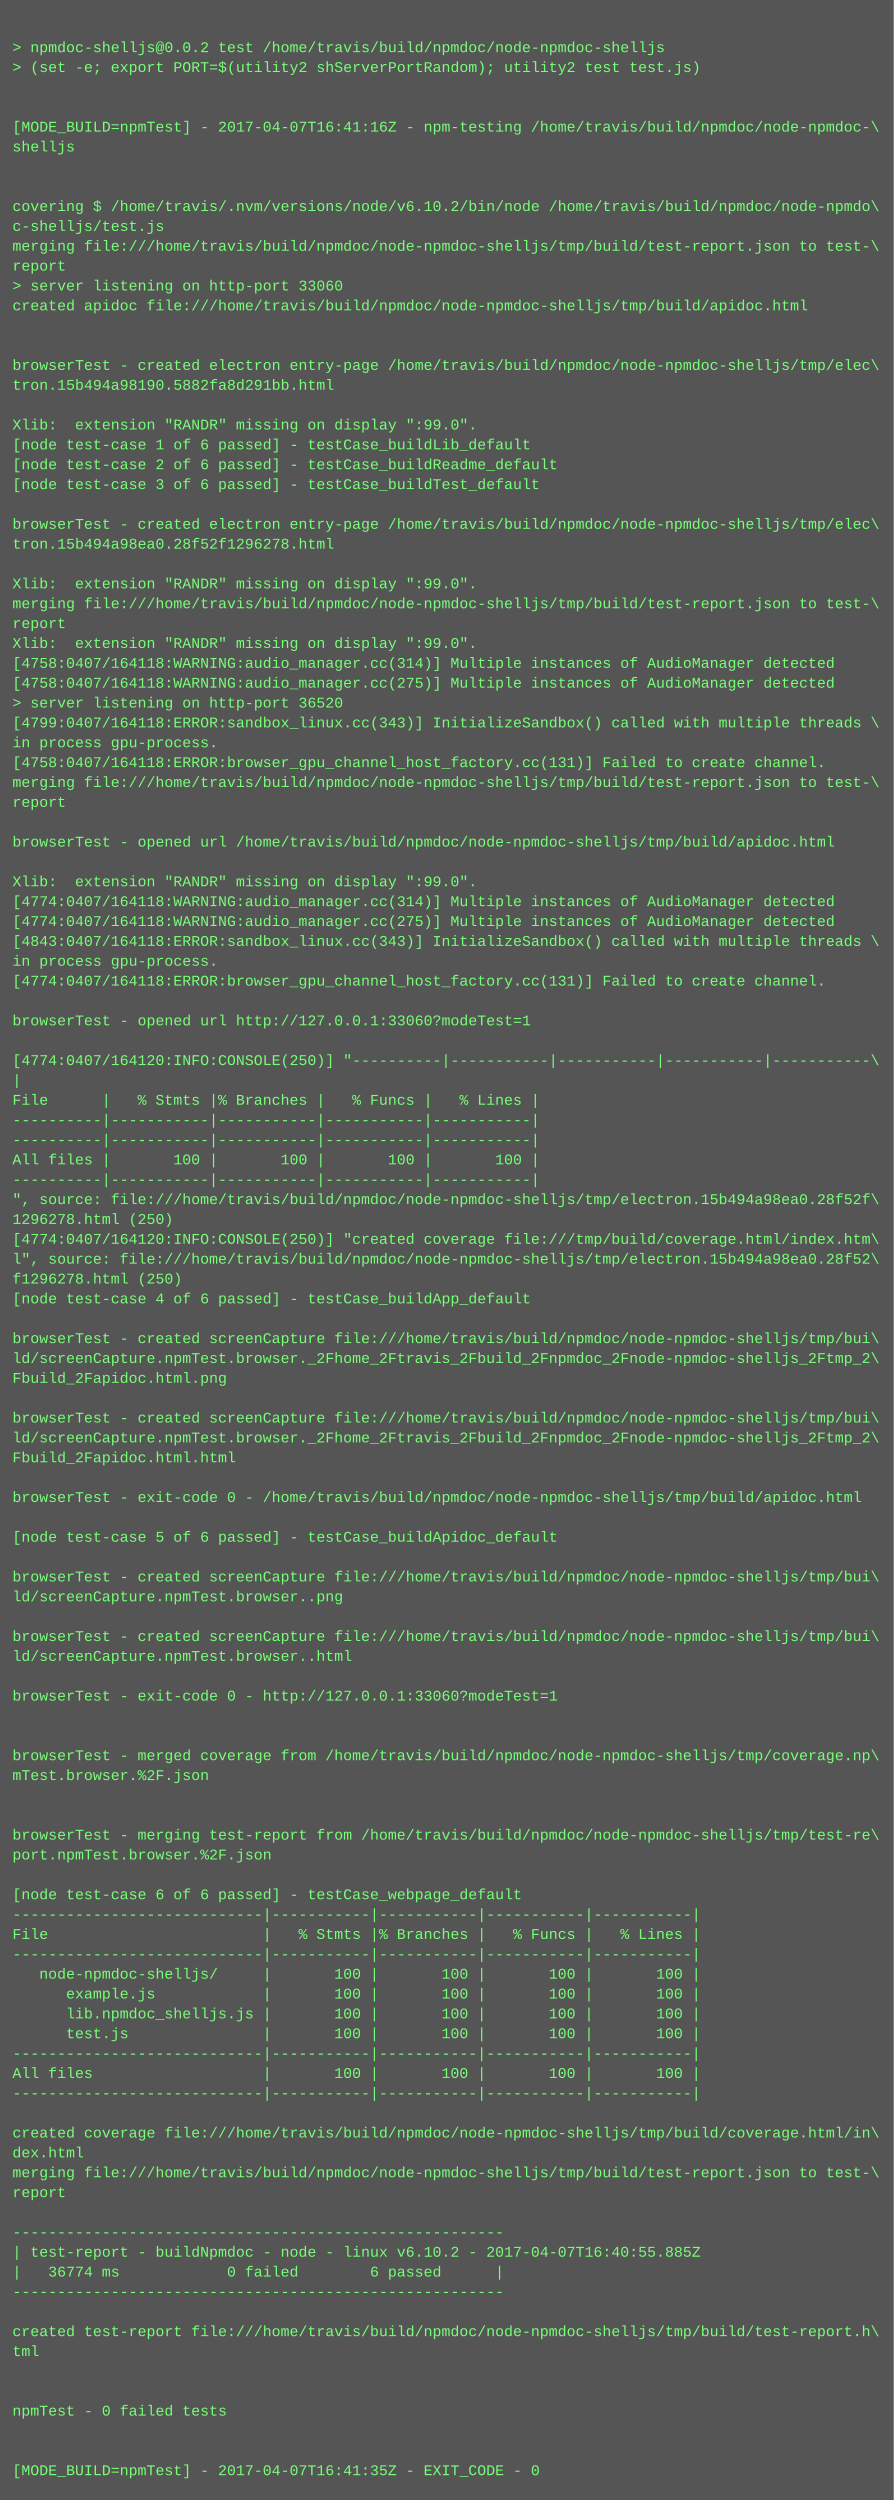
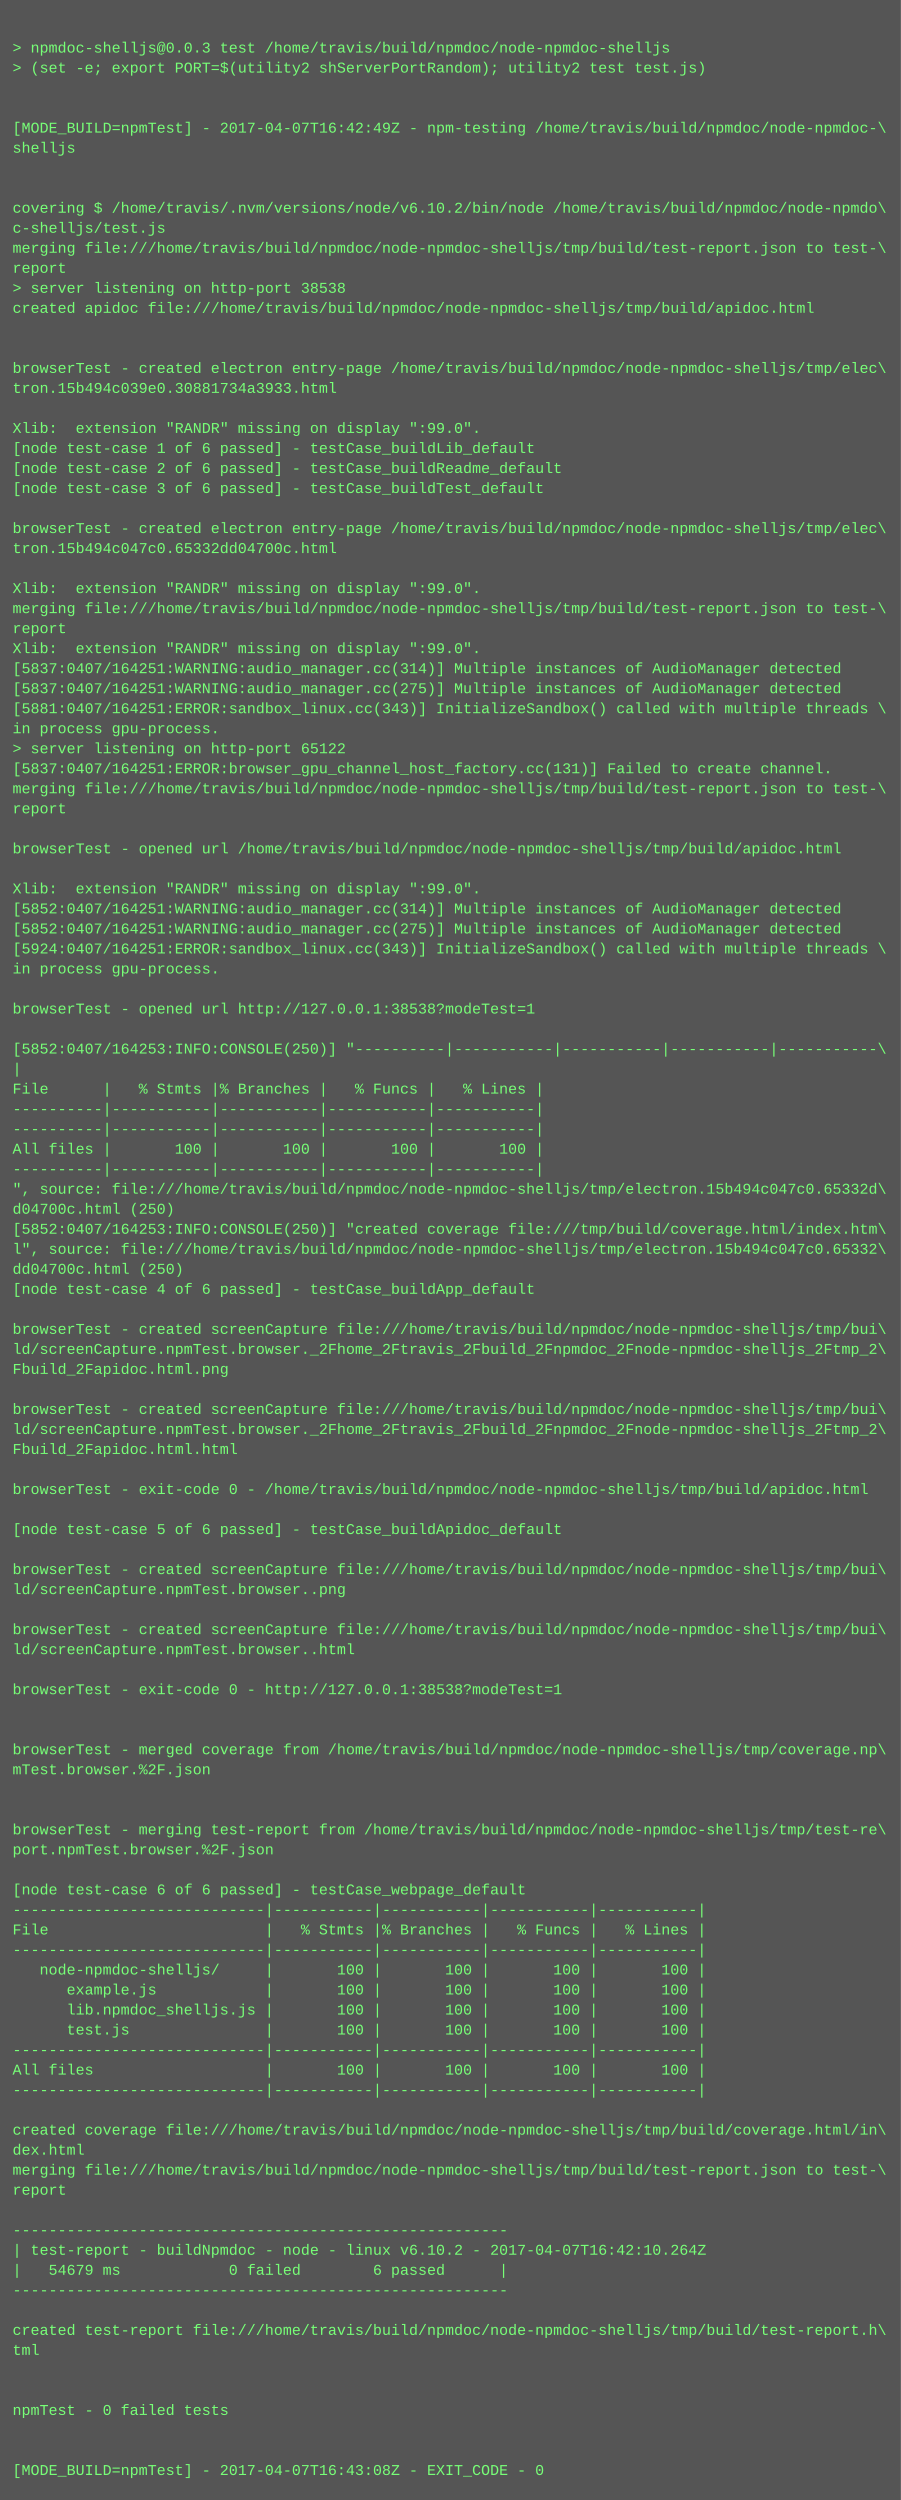
- <svg xmlns="http://www.w3.org/2000/svg" height="2014" width="720">
-   <rect height="2014" fill="#555" width="720" />
+ <svg xmlns="http://www.w3.org/2000/svg" height="1998" width="720">
+   <rect height="1998" fill="#555" width="720" />
  <text fill="#7f7" font-family="Courier New" font-size="12" xml:space="preserve">
    <tspan x="10" y="26" />
-     <tspan x="10" y="42">&gt; npmdoc-shelljs@0.0.2 test /home/travis/build/npmdoc/node-npmdoc-shelljs</tspan>
+     <tspan x="10" y="42">&gt; npmdoc-shelljs@0.0.3 test /home/travis/build/npmdoc/node-npmdoc-shelljs</tspan>
    <tspan x="10" y="58">&gt; (set -e; export PORT=$(utility2 shServerPortRandom); utility2 test test.js)</tspan>
    <tspan x="10" y="74" />
    <tspan x="10" y="90" />
-     <tspan x="10" y="106">[MODE_BUILD=npmTest] - 2017-04-07T16:41:16Z - npm-testing /home/travis/build/npmdoc/node-npmdoc-\</tspan>
+     <tspan x="10" y="106">[MODE_BUILD=npmTest] - 2017-04-07T16:42:49Z - npm-testing /home/travis/build/npmdoc/node-npmdoc-\</tspan>
    <tspan x="10" y="122">shelljs</tspan>
    <tspan x="10" y="138" />
    <tspan x="10" y="154" />
    <tspan x="10" y="170">covering $ /home/travis/.nvm/versions/node/v6.10.2/bin/node /home/travis/build/npmdoc/node-npmdo\</tspan>
    <tspan x="10" y="186">c-shelljs/test.js</tspan>
    <tspan x="10" y="202">merging file:///home/travis/build/npmdoc/node-npmdoc-shelljs/tmp/build/test-report.json to test-\</tspan>
    <tspan x="10" y="218">report</tspan>
-     <tspan x="10" y="234">&gt; server listening on http-port 33060</tspan>
+     <tspan x="10" y="234">&gt; server listening on http-port 38538</tspan>
    <tspan x="10" y="250">created apidoc file:///home/travis/build/npmdoc/node-npmdoc-shelljs/tmp/build/apidoc.html</tspan>
    <tspan x="10" y="266" />
    <tspan x="10" y="282" />
    <tspan x="10" y="298">browserTest - created electron entry-page /home/travis/build/npmdoc/node-npmdoc-shelljs/tmp/elec\</tspan>
-     <tspan x="10" y="314">tron.15b494a98190.5882fa8d291bb.html</tspan>
+     <tspan x="10" y="314">tron.15b494c039e0.30881734a3933.html</tspan>
    <tspan x="10" y="330" />
    <tspan x="10" y="346">Xlib:  extension "RANDR" missing on display ":99.0".</tspan>
    <tspan x="10" y="362">[node test-case 1 of 6 passed] - testCase_buildLib_default</tspan>
    <tspan x="10" y="378">[node test-case 2 of 6 passed] - testCase_buildReadme_default</tspan>
    <tspan x="10" y="394">[node test-case 3 of 6 passed] - testCase_buildTest_default</tspan>
    <tspan x="10" y="410" />
    <tspan x="10" y="426">browserTest - created electron entry-page /home/travis/build/npmdoc/node-npmdoc-shelljs/tmp/elec\</tspan>
-     <tspan x="10" y="442">tron.15b494a98ea0.28f52f1296278.html</tspan>
+     <tspan x="10" y="442">tron.15b494c047c0.65332dd04700c.html</tspan>
    <tspan x="10" y="458" />
    <tspan x="10" y="474">Xlib:  extension "RANDR" missing on display ":99.0".</tspan>
    <tspan x="10" y="490">merging file:///home/travis/build/npmdoc/node-npmdoc-shelljs/tmp/build/test-report.json to test-\</tspan>
    <tspan x="10" y="506">report</tspan>
    <tspan x="10" y="522">Xlib:  extension "RANDR" missing on display ":99.0".</tspan>
-     <tspan x="10" y="538">[4758:0407/164118:WARNING:audio_manager.cc(314)] Multiple instances of AudioManager detected</tspan>
-     <tspan x="10" y="554">[4758:0407/164118:WARNING:audio_manager.cc(275)] Multiple instances of AudioManager detected</tspan>
-     <tspan x="10" y="570">&gt; server listening on http-port 36520</tspan>
-     <tspan x="10" y="586">[4799:0407/164118:ERROR:sandbox_linux.cc(343)] InitializeSandbox() called with multiple threads \</tspan>
-     <tspan x="10" y="602">in process gpu-process. </tspan>
-     <tspan x="10" y="618">[4758:0407/164118:ERROR:browser_gpu_channel_host_factory.cc(131)] Failed to create channel.</tspan>
+     <tspan x="10" y="538">[5837:0407/164251:WARNING:audio_manager.cc(314)] Multiple instances of AudioManager detected</tspan>
+     <tspan x="10" y="554">[5837:0407/164251:WARNING:audio_manager.cc(275)] Multiple instances of AudioManager detected</tspan>
+     <tspan x="10" y="570">[5881:0407/164251:ERROR:sandbox_linux.cc(343)] InitializeSandbox() called with multiple threads \</tspan>
+     <tspan x="10" y="586">in process gpu-process. </tspan>
+     <tspan x="10" y="602">&gt; server listening on http-port 65122</tspan>
+     <tspan x="10" y="618">[5837:0407/164251:ERROR:browser_gpu_channel_host_factory.cc(131)] Failed to create channel.</tspan>
    <tspan x="10" y="634">merging file:///home/travis/build/npmdoc/node-npmdoc-shelljs/tmp/build/test-report.json to test-\</tspan>
    <tspan x="10" y="650">report</tspan>
    <tspan x="10" y="666" />
    <tspan x="10" y="682">browserTest - opened url /home/travis/build/npmdoc/node-npmdoc-shelljs/tmp/build/apidoc.html</tspan>
    <tspan x="10" y="698" />
    <tspan x="10" y="714">Xlib:  extension "RANDR" missing on display ":99.0".</tspan>
-     <tspan x="10" y="730">[4774:0407/164118:WARNING:audio_manager.cc(314)] Multiple instances of AudioManager detected</tspan>
-     <tspan x="10" y="746">[4774:0407/164118:WARNING:audio_manager.cc(275)] Multiple instances of AudioManager detected</tspan>
-     <tspan x="10" y="762">[4843:0407/164118:ERROR:sandbox_linux.cc(343)] InitializeSandbox() called with multiple threads \</tspan>
+     <tspan x="10" y="730">[5852:0407/164251:WARNING:audio_manager.cc(314)] Multiple instances of AudioManager detected</tspan>
+     <tspan x="10" y="746">[5852:0407/164251:WARNING:audio_manager.cc(275)] Multiple instances of AudioManager detected</tspan>
+     <tspan x="10" y="762">[5924:0407/164251:ERROR:sandbox_linux.cc(343)] InitializeSandbox() called with multiple threads \</tspan>
    <tspan x="10" y="778">in process gpu-process. </tspan>
-     <tspan x="10" y="794">[4774:0407/164118:ERROR:browser_gpu_channel_host_factory.cc(131)] Failed to create channel.</tspan>
-     <tspan x="10" y="810" />
-     <tspan x="10" y="826">browserTest - opened url http://127.0.0.1:33060?modeTest=1</tspan>
-     <tspan x="10" y="842" />
-     <tspan x="10" y="858">[4774:0407/164120:INFO:CONSOLE(250)] "----------|-----------|-----------|-----------|-----------\</tspan>
-     <tspan x="10" y="874">|</tspan>
-     <tspan x="10" y="890">File      |   % Stmts |% Branches |   % Funcs |   % Lines |</tspan>
+     <tspan x="10" y="794" />
+     <tspan x="10" y="810">browserTest - opened url http://127.0.0.1:38538?modeTest=1</tspan>
+     <tspan x="10" y="826" />
+     <tspan x="10" y="842">[5852:0407/164253:INFO:CONSOLE(250)] "----------|-----------|-----------|-----------|-----------\</tspan>
+     <tspan x="10" y="858">|</tspan>
+     <tspan x="10" y="874">File      |   % Stmts |% Branches |   % Funcs |   % Lines |</tspan>
+     <tspan x="10" y="890">----------|-----------|-----------|-----------|-----------|</tspan>
    <tspan x="10" y="906">----------|-----------|-----------|-----------|-----------|</tspan>
-     <tspan x="10" y="922">----------|-----------|-----------|-----------|-----------|</tspan>
-     <tspan x="10" y="938">All files |       100 |       100 |       100 |       100 |</tspan>
-     <tspan x="10" y="954">----------|-----------|-----------|-----------|-----------|</tspan>
-     <tspan x="10" y="970">", source: file:///home/travis/build/npmdoc/node-npmdoc-shelljs/tmp/electron.15b494a98ea0.28f52f\</tspan>
-     <tspan x="10" y="986">1296278.html (250)</tspan>
-     <tspan x="10" y="1002">[4774:0407/164120:INFO:CONSOLE(250)] "created coverage file:///tmp/build/coverage.html/index.htm\</tspan>
-     <tspan x="10" y="1018">l", source: file:///home/travis/build/npmdoc/node-npmdoc-shelljs/tmp/electron.15b494a98ea0.28f52\</tspan>
-     <tspan x="10" y="1034">f1296278.html (250)</tspan>
-     <tspan x="10" y="1050">[node test-case 4 of 6 passed] - testCase_buildApp_default</tspan>
-     <tspan x="10" y="1066" />
-     <tspan x="10" y="1082">browserTest - created screenCapture file:///home/travis/build/npmdoc/node-npmdoc-shelljs/tmp/bui\</tspan>
-     <tspan x="10" y="1098">ld/screenCapture.npmTest.browser._2Fhome_2Ftravis_2Fbuild_2Fnpmdoc_2Fnode-npmdoc-shelljs_2Ftmp_2\</tspan>
-     <tspan x="10" y="1114">Fbuild_2Fapidoc.html.png</tspan>
-     <tspan x="10" y="1130" />
-     <tspan x="10" y="1146">browserTest - created screenCapture file:///home/travis/build/npmdoc/node-npmdoc-shelljs/tmp/bui\</tspan>
-     <tspan x="10" y="1162">ld/screenCapture.npmTest.browser._2Fhome_2Ftravis_2Fbuild_2Fnpmdoc_2Fnode-npmdoc-shelljs_2Ftmp_2\</tspan>
-     <tspan x="10" y="1178">Fbuild_2Fapidoc.html.html</tspan>
-     <tspan x="10" y="1194" />
-     <tspan x="10" y="1210">browserTest - exit-code 0 - /home/travis/build/npmdoc/node-npmdoc-shelljs/tmp/build/apidoc.html</tspan>
-     <tspan x="10" y="1226" />
-     <tspan x="10" y="1242">[node test-case 5 of 6 passed] - testCase_buildApidoc_default</tspan>
-     <tspan x="10" y="1258" />
-     <tspan x="10" y="1274">browserTest - created screenCapture file:///home/travis/build/npmdoc/node-npmdoc-shelljs/tmp/bui\</tspan>
-     <tspan x="10" y="1290">ld/screenCapture.npmTest.browser..png</tspan>
-     <tspan x="10" y="1306" />
-     <tspan x="10" y="1322">browserTest - created screenCapture file:///home/travis/build/npmdoc/node-npmdoc-shelljs/tmp/bui\</tspan>
-     <tspan x="10" y="1338">ld/screenCapture.npmTest.browser..html</tspan>
-     <tspan x="10" y="1354" />
-     <tspan x="10" y="1370">browserTest - exit-code 0 - http://127.0.0.1:33060?modeTest=1</tspan>
+     <tspan x="10" y="922">All files |       100 |       100 |       100 |       100 |</tspan>
+     <tspan x="10" y="938">----------|-----------|-----------|-----------|-----------|</tspan>
+     <tspan x="10" y="954">", source: file:///home/travis/build/npmdoc/node-npmdoc-shelljs/tmp/electron.15b494c047c0.65332d\</tspan>
+     <tspan x="10" y="970">d04700c.html (250)</tspan>
+     <tspan x="10" y="986">[5852:0407/164253:INFO:CONSOLE(250)] "created coverage file:///tmp/build/coverage.html/index.htm\</tspan>
+     <tspan x="10" y="1002">l", source: file:///home/travis/build/npmdoc/node-npmdoc-shelljs/tmp/electron.15b494c047c0.65332\</tspan>
+     <tspan x="10" y="1018">dd04700c.html (250)</tspan>
+     <tspan x="10" y="1034">[node test-case 4 of 6 passed] - testCase_buildApp_default</tspan>
+     <tspan x="10" y="1050" />
+     <tspan x="10" y="1066">browserTest - created screenCapture file:///home/travis/build/npmdoc/node-npmdoc-shelljs/tmp/bui\</tspan>
+     <tspan x="10" y="1082">ld/screenCapture.npmTest.browser._2Fhome_2Ftravis_2Fbuild_2Fnpmdoc_2Fnode-npmdoc-shelljs_2Ftmp_2\</tspan>
+     <tspan x="10" y="1098">Fbuild_2Fapidoc.html.png</tspan>
+     <tspan x="10" y="1114" />
+     <tspan x="10" y="1130">browserTest - created screenCapture file:///home/travis/build/npmdoc/node-npmdoc-shelljs/tmp/bui\</tspan>
+     <tspan x="10" y="1146">ld/screenCapture.npmTest.browser._2Fhome_2Ftravis_2Fbuild_2Fnpmdoc_2Fnode-npmdoc-shelljs_2Ftmp_2\</tspan>
+     <tspan x="10" y="1162">Fbuild_2Fapidoc.html.html</tspan>
+     <tspan x="10" y="1178" />
+     <tspan x="10" y="1194">browserTest - exit-code 0 - /home/travis/build/npmdoc/node-npmdoc-shelljs/tmp/build/apidoc.html</tspan>
+     <tspan x="10" y="1210" />
+     <tspan x="10" y="1226">[node test-case 5 of 6 passed] - testCase_buildApidoc_default</tspan>
+     <tspan x="10" y="1242" />
+     <tspan x="10" y="1258">browserTest - created screenCapture file:///home/travis/build/npmdoc/node-npmdoc-shelljs/tmp/bui\</tspan>
+     <tspan x="10" y="1274">ld/screenCapture.npmTest.browser..png</tspan>
+     <tspan x="10" y="1290" />
+     <tspan x="10" y="1306">browserTest - created screenCapture file:///home/travis/build/npmdoc/node-npmdoc-shelljs/tmp/bui\</tspan>
+     <tspan x="10" y="1322">ld/screenCapture.npmTest.browser..html</tspan>
+     <tspan x="10" y="1338" />
+     <tspan x="10" y="1354">browserTest - exit-code 0 - http://127.0.0.1:38538?modeTest=1</tspan>
+     <tspan x="10" y="1370" />
    <tspan x="10" y="1386" />
-     <tspan x="10" y="1402" />
-     <tspan x="10" y="1418">browserTest - merged coverage from /home/travis/build/npmdoc/node-npmdoc-shelljs/tmp/coverage.np\</tspan>
-     <tspan x="10" y="1434">mTest.browser.%2F.json</tspan>
+     <tspan x="10" y="1402">browserTest - merged coverage from /home/travis/build/npmdoc/node-npmdoc-shelljs/tmp/coverage.np\</tspan>
+     <tspan x="10" y="1418">mTest.browser.%2F.json</tspan>
+     <tspan x="10" y="1434" />
    <tspan x="10" y="1450" />
-     <tspan x="10" y="1466" />
-     <tspan x="10" y="1482">browserTest - merging test-report from /home/travis/build/npmdoc/node-npmdoc-shelljs/tmp/test-re\</tspan>
-     <tspan x="10" y="1498">port.npmTest.browser.%2F.json</tspan>
-     <tspan x="10" y="1514" />
-     <tspan x="10" y="1530">[node test-case 6 of 6 passed] - testCase_webpage_default</tspan>
-     <tspan x="10" y="1546">----------------------------|-----------|-----------|-----------|-----------|</tspan>
-     <tspan x="10" y="1562">File                        |   % Stmts |% Branches |   % Funcs |   % Lines |</tspan>
-     <tspan x="10" y="1578">----------------------------|-----------|-----------|-----------|-----------|</tspan>
-     <tspan x="10" y="1594">   node-npmdoc-shelljs/     |       100 |       100 |       100 |       100 |</tspan>
-     <tspan x="10" y="1610">      example.js            |       100 |       100 |       100 |       100 |</tspan>
-     <tspan x="10" y="1626">      lib.npmdoc_shelljs.js |       100 |       100 |       100 |       100 |</tspan>
-     <tspan x="10" y="1642">      test.js               |       100 |       100 |       100 |       100 |</tspan>
-     <tspan x="10" y="1658">----------------------------|-----------|-----------|-----------|-----------|</tspan>
-     <tspan x="10" y="1674">All files                   |       100 |       100 |       100 |       100 |</tspan>
-     <tspan x="10" y="1690">----------------------------|-----------|-----------|-----------|-----------|</tspan>
-     <tspan x="10" y="1706" />
-     <tspan x="10" y="1722">created coverage file:///home/travis/build/npmdoc/node-npmdoc-shelljs/tmp/build/coverage.html/in\</tspan>
-     <tspan x="10" y="1738">dex.html</tspan>
-     <tspan x="10" y="1754">merging file:///home/travis/build/npmdoc/node-npmdoc-shelljs/tmp/build/test-report.json to test-\</tspan>
-     <tspan x="10" y="1770">report</tspan>
-     <tspan x="10" y="1786" />
-     <tspan x="10" y="1802">-------------------------------------------------------</tspan>
-     <tspan x="10" y="1818">| test-report - buildNpmdoc - node - linux v6.10.2 - 2017-04-07T16:40:55.885Z</tspan>
-     <tspan x="10" y="1834">|   36774 ms            0 failed        6 passed      |</tspan>
-     <tspan x="10" y="1850">-------------------------------------------------------</tspan>
-     <tspan x="10" y="1866" />
-     <tspan x="10" y="1882">created test-report file:///home/travis/build/npmdoc/node-npmdoc-shelljs/tmp/build/test-report.h\</tspan>
-     <tspan x="10" y="1898">tml</tspan>
+     <tspan x="10" y="1466">browserTest - merging test-report from /home/travis/build/npmdoc/node-npmdoc-shelljs/tmp/test-re\</tspan>
+     <tspan x="10" y="1482">port.npmTest.browser.%2F.json</tspan>
+     <tspan x="10" y="1498" />
+     <tspan x="10" y="1514">[node test-case 6 of 6 passed] - testCase_webpage_default</tspan>
+     <tspan x="10" y="1530">----------------------------|-----------|-----------|-----------|-----------|</tspan>
+     <tspan x="10" y="1546">File                        |   % Stmts |% Branches |   % Funcs |   % Lines |</tspan>
+     <tspan x="10" y="1562">----------------------------|-----------|-----------|-----------|-----------|</tspan>
+     <tspan x="10" y="1578">   node-npmdoc-shelljs/     |       100 |       100 |       100 |       100 |</tspan>
+     <tspan x="10" y="1594">      example.js            |       100 |       100 |       100 |       100 |</tspan>
+     <tspan x="10" y="1610">      lib.npmdoc_shelljs.js |       100 |       100 |       100 |       100 |</tspan>
+     <tspan x="10" y="1626">      test.js               |       100 |       100 |       100 |       100 |</tspan>
+     <tspan x="10" y="1642">----------------------------|-----------|-----------|-----------|-----------|</tspan>
+     <tspan x="10" y="1658">All files                   |       100 |       100 |       100 |       100 |</tspan>
+     <tspan x="10" y="1674">----------------------------|-----------|-----------|-----------|-----------|</tspan>
+     <tspan x="10" y="1690" />
+     <tspan x="10" y="1706">created coverage file:///home/travis/build/npmdoc/node-npmdoc-shelljs/tmp/build/coverage.html/in\</tspan>
+     <tspan x="10" y="1722">dex.html</tspan>
+     <tspan x="10" y="1738">merging file:///home/travis/build/npmdoc/node-npmdoc-shelljs/tmp/build/test-report.json to test-\</tspan>
+     <tspan x="10" y="1754">report</tspan>
+     <tspan x="10" y="1770" />
+     <tspan x="10" y="1786">-------------------------------------------------------</tspan>
+     <tspan x="10" y="1802">| test-report - buildNpmdoc - node - linux v6.10.2 - 2017-04-07T16:42:10.264Z</tspan>
+     <tspan x="10" y="1818">|   54679 ms            0 failed        6 passed      |</tspan>
+     <tspan x="10" y="1834">-------------------------------------------------------</tspan>
+     <tspan x="10" y="1850" />
+     <tspan x="10" y="1866">created test-report file:///home/travis/build/npmdoc/node-npmdoc-shelljs/tmp/build/test-report.h\</tspan>
+     <tspan x="10" y="1882">tml</tspan>
+     <tspan x="10" y="1898" />
    <tspan x="10" y="1914" />
-     <tspan x="10" y="1930" />
-     <tspan x="10" y="1946">npmTest - 0 failed tests</tspan>
+     <tspan x="10" y="1930">npmTest - 0 failed tests</tspan>
+     <tspan x="10" y="1946" />
    <tspan x="10" y="1962" />
-     <tspan x="10" y="1978" />
-     <tspan x="10" y="1994">[MODE_BUILD=npmTest] - 2017-04-07T16:41:35Z - EXIT_CODE - 0</tspan>
+     <tspan x="10" y="1978">[MODE_BUILD=npmTest] - 2017-04-07T16:43:08Z - EXIT_CODE - 0</tspan>
  </text>
</svg>
